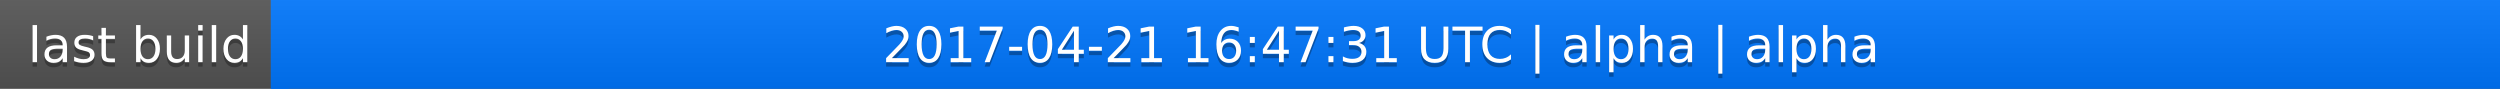
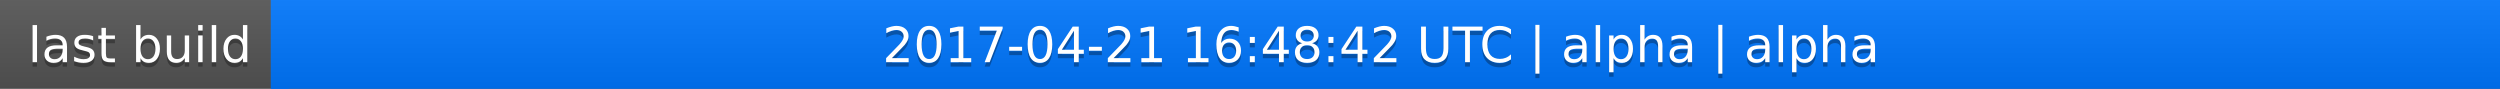
<svg xmlns="http://www.w3.org/2000/svg" width="563" height="20">
  <linearGradient id="a" x2="0" y2="100%">
    <stop offset="0" stop-color="#bbb" stop-opacity=".1" />
    <stop offset="1" stop-opacity=".1" />
  </linearGradient>
  <rect rx="0" width="563" height="20" fill="#555" />
  <rect rx="0" x="61" width="502" height="20" fill="#07f" />
  <path fill="#07f" d="M61 0h4v20h-4z" />
  <rect rx="0" width="563" height="20" fill="url(#a)" />
  <g fill="#fff" text-anchor="middle" font-family="DejaVu Sans,Verdana,Geneva,sans-serif" font-size="11">
    <text x="31.5" y="15" fill="#010101" fill-opacity=".3">last build</text>
    <text x="31.5" y="14">last build</text>
-     <text x="311" y="15" fill="#010101" fill-opacity=".3">2017-04-21 16:47:31 UTC | alpha | alpha</text>
-     <text x="311" y="14">2017-04-21 16:47:31 UTC | alpha | alpha</text>
+     <text x="311" y="15" fill="#010101" fill-opacity=".3">2017-04-21 16:48:42 UTC | alpha | alpha</text>
+     <text x="311" y="14">2017-04-21 16:48:42 UTC | alpha | alpha</text>
  </g>
</svg>
